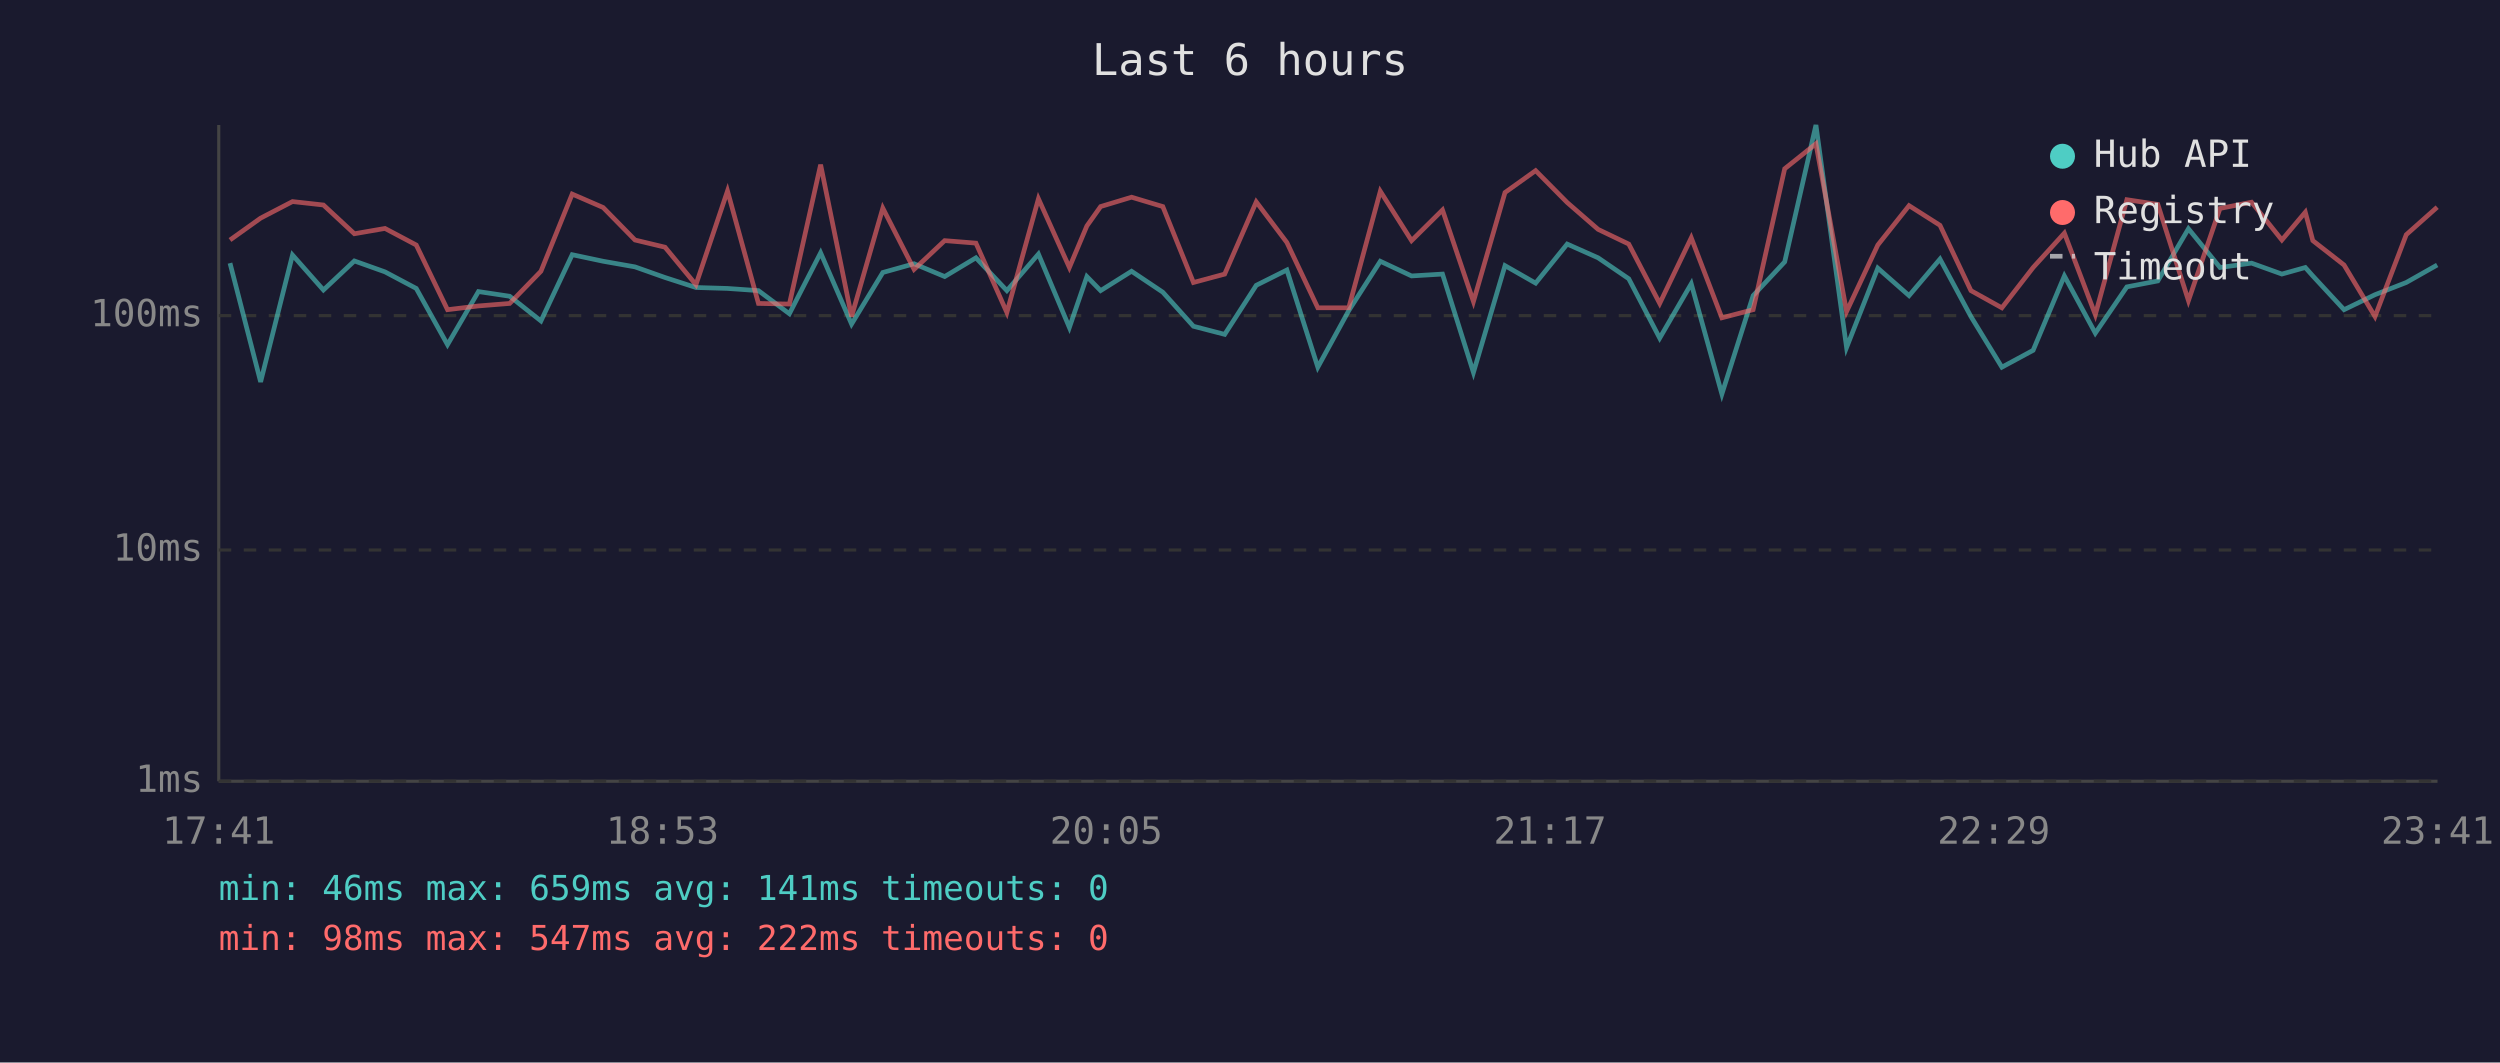
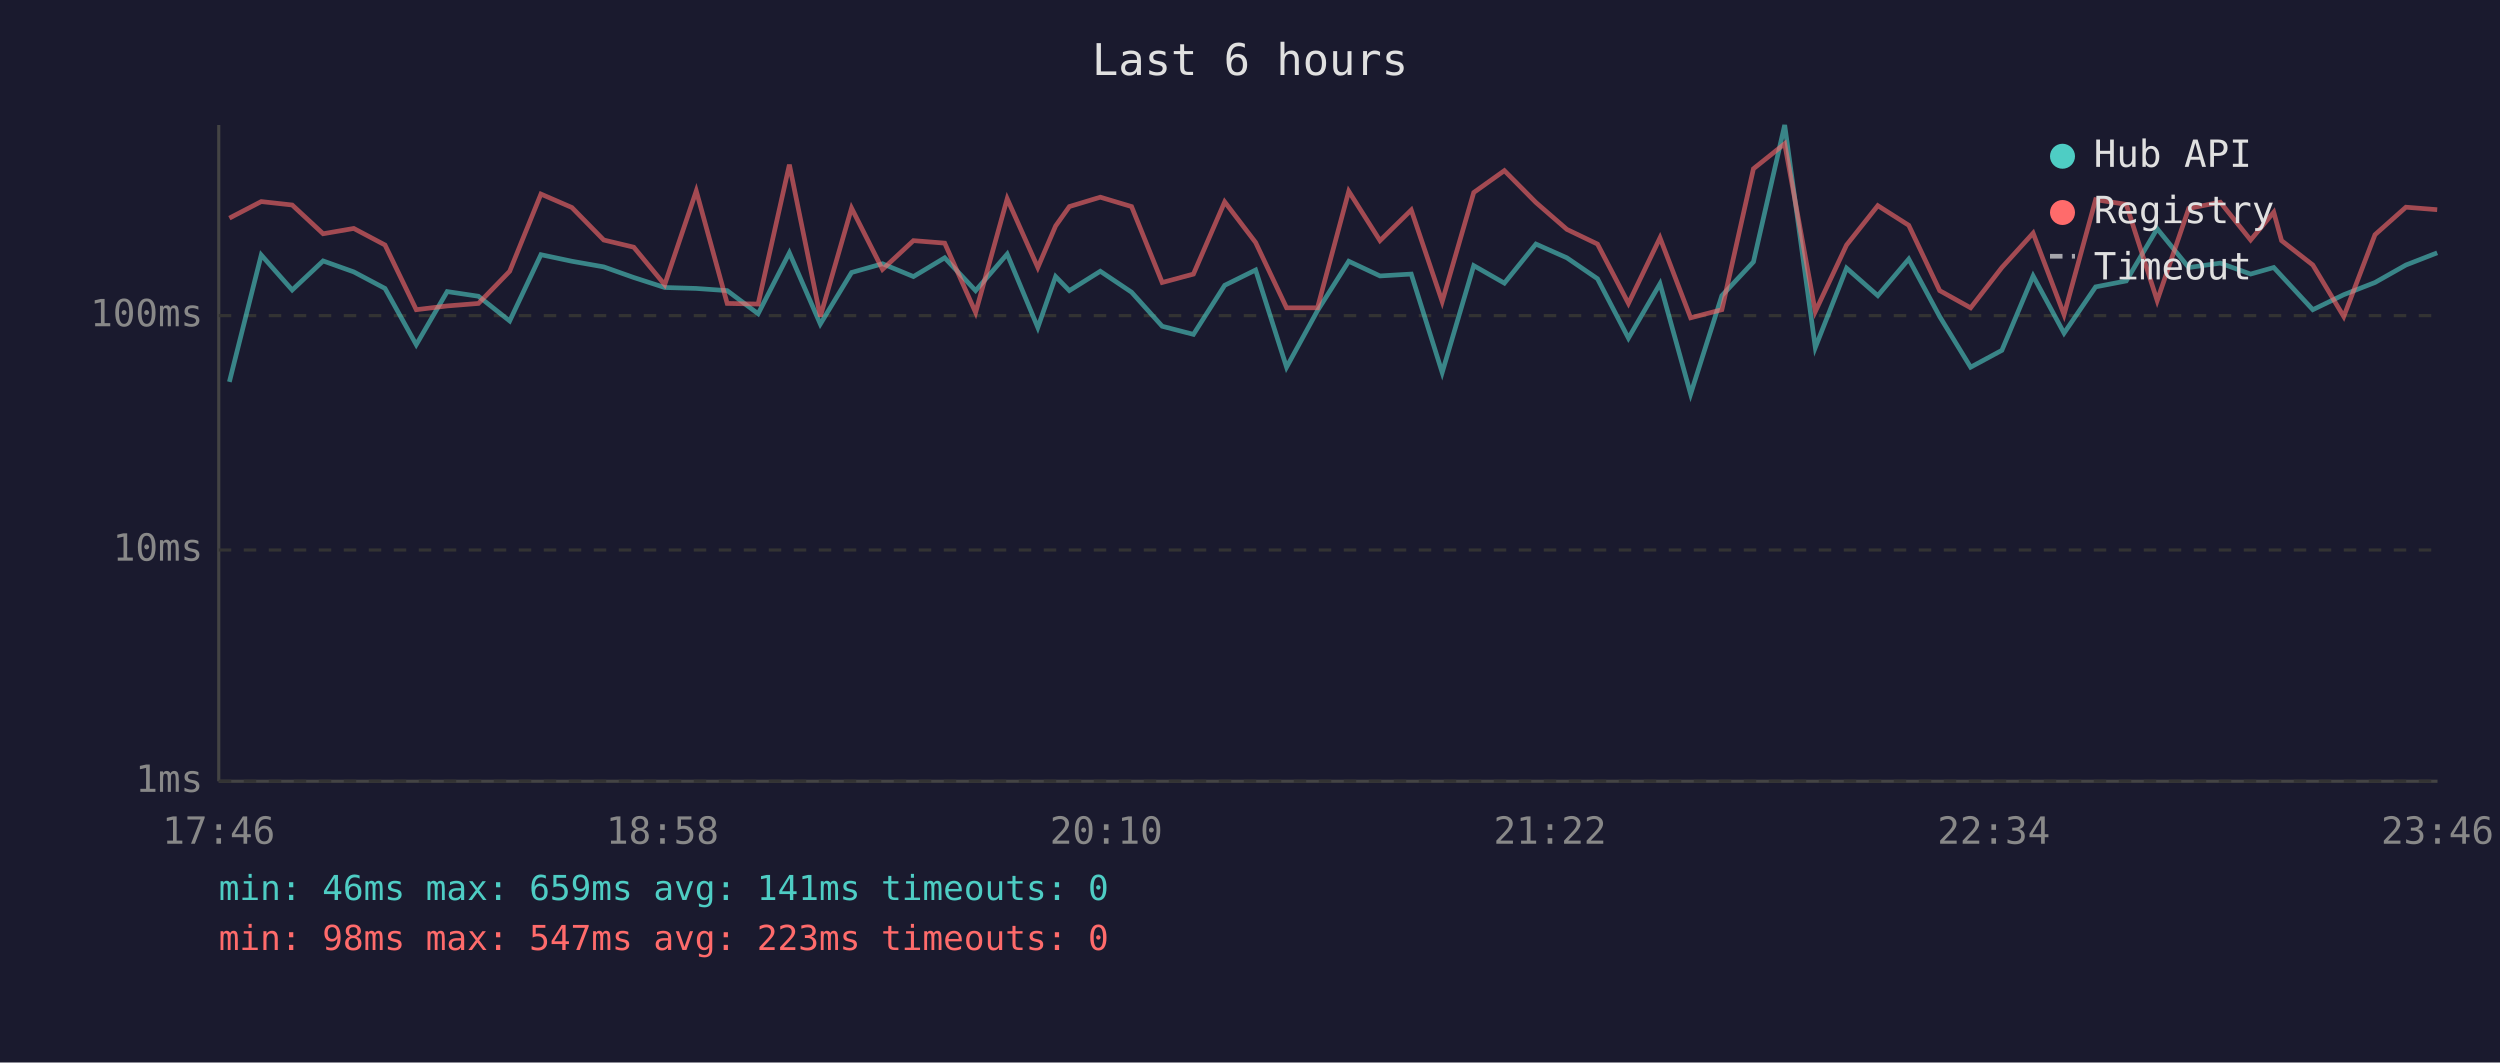
<svg xmlns="http://www.w3.org/2000/svg" viewBox="0 0 800 340" font-family="monospace" font-size="12">
  <rect width="800" height="340" fill="#1a1a2e" />
  <text x="400" y="24" fill="#e0e0e0" font-size="14" text-anchor="middle">Last 6 hours</text>
  <line x1="70" y1="40" x2="70" y2="250" stroke="#444" stroke-width="1" />
  <line x1="70" y1="250" x2="780" y2="250" stroke="#444" stroke-width="1" />
  <line x1="70" y1="250" x2="780" y2="250" stroke="#333" stroke-width="1" stroke-dasharray="4" />
  <text x="65" y="250" fill="#888" text-anchor="end" dominant-baseline="middle">1ms</text>
  <line x1="70" y1="176" x2="780" y2="176" stroke="#333" stroke-width="1" stroke-dasharray="4" />
  <text x="65" y="176" fill="#888" text-anchor="end" dominant-baseline="middle">10ms</text>
  <line x1="70" y1="101" x2="780" y2="101" stroke="#333" stroke-width="1" stroke-dasharray="4" />
  <text x="65" y="101" fill="#888" text-anchor="end" dominant-baseline="middle">100ms</text>
-   <text x="70" y="270" fill="#888" text-anchor="middle">17:41</text>
-   <text x="212" y="270" fill="#888" text-anchor="middle">18:53</text>
-   <text x="354" y="270" fill="#888" text-anchor="middle">20:05</text>
-   <text x="496" y="270" fill="#888" text-anchor="middle">21:17</text>
-   <text x="638" y="270" fill="#888" text-anchor="middle">22:29</text>
-   <text x="780" y="270" fill="#888" text-anchor="middle">23:41</text>
-   <polyline points="73.6,84.2 83.4,122.2 93.6,81.6 103.5,92.8 113.4,83.5 123.2,87.0 133.2,92.3 143.2,110.3 153.1,93.3 163.1,94.8 173.1,102.7 183.1,81.5 193.0,83.6 203.2,85.4 212.8,88.8 222.7,92.0 232.8,92.3 242.7,93.0 252.6,100.4 262.6,80.9 272.5,103.7 282.5,87.2 292.5,84.4 302.3,88.5 312.3,82.5 322.2,93.0 332.3,81.3 342.2,104.8 347.8,88.5 352.2,93.0 362.1,86.8 372.1,93.5 381.9,104.4 391.9,107.0 402.0,91.3 411.8,86.4 421.7,117.5 431.6,99.4 441.7,83.6 451.7,88.3 461.6,87.7 471.5,119.2 481.6,85.0 491.4,90.6 501.5,78.1 511.4,82.5 521.2,89.2 531.1,108.2 541.2,90.8 551.0,126.1 561.0,94.6 571.1,83.8 581.1,40.0 590.9,111.2 600.9,85.8 610.9,94.6 620.8,82.9 630.7,101.3 640.6,117.5 650.6,112.1 660.6,88.3 670.5,106.6 680.6,91.8 690.5,89.9 700.3,73.2 710.4,85.6 720.5,84.2 730.2,87.7 737.7,85.6 740.1,88.3 750.1,99.1 760.0,94.3 770.0,90.4 779.9,84.8" fill="none" stroke="#4ecdc4" stroke-width="1.5" opacity="0.6" />
-   <polyline points="73.6,76.8 83.4,69.8 93.6,64.5 103.5,65.6 113.4,74.8 123.2,73.1 133.2,78.4 143.2,99.1 153.1,97.9 163.1,97.1 173.1,86.8 183.1,62.1 193.0,66.4 203.2,76.8 212.8,79.1 222.7,91.1 232.8,61.1 242.7,97.1 252.6,97.3 262.6,52.7 272.5,101.3 282.5,66.6 292.5,86.2 302.3,77.0 312.3,77.8 322.2,100.0 332.3,63.6 342.2,85.6 347.8,72.3 352.2,66.1 362.1,63.1 372.1,66.1 381.9,90.4 391.9,87.7 402.0,64.6 411.8,77.6 421.7,98.5 431.6,98.5 441.7,61.2 451.7,77.0 461.6,67.2 471.5,96.5 481.6,61.6 491.4,54.6 501.5,64.8 511.4,73.4 521.2,78.1 531.1,97.1 541.2,76.1 551.0,101.7 561.0,99.1 571.1,54.0 581.1,46.0 590.9,99.7 600.9,78.4 610.9,65.8 620.8,72.1 630.7,93.0 640.6,98.5 650.6,85.6 660.6,74.6 670.5,100.7 680.6,63.9 690.5,65.4 700.3,96.2 710.4,66.7 720.5,64.7 730.2,76.8 737.7,67.9 740.1,77.0 750.1,84.8 760.0,101.3 770.0,75.1 779.9,66.3" fill="none" stroke="#ff6b6b" stroke-width="1.5" opacity="0.6" />
+   <text x="70" y="270" fill="#888" text-anchor="middle">17:46</text>
+   <text x="212" y="270" fill="#888" text-anchor="middle">18:58</text>
+   <text x="354" y="270" fill="#888" text-anchor="middle">20:10</text>
+   <text x="496" y="270" fill="#888" text-anchor="middle">21:22</text>
+   <text x="638" y="270" fill="#888" text-anchor="middle">22:34</text>
+   <text x="780" y="270" fill="#888" text-anchor="middle">23:46</text>
+   <polyline points="73.4,122.2 83.6,81.6 93.5,92.8 103.4,83.5 113.2,87.0 123.2,92.3 133.2,110.3 143.1,93.3 153.1,94.8 163.1,102.7 173.1,81.5 183.0,83.6 193.2,85.4 202.8,88.8 212.7,92.0 222.8,92.3 232.7,93.0 242.6,100.4 252.6,80.9 262.5,103.7 272.5,87.2 282.4,84.4 292.3,88.5 302.3,82.5 312.2,93.0 322.3,81.3 332.1,104.8 337.8,88.5 342.2,93.0 352.1,86.8 362.1,93.5 371.9,104.4 381.9,107.0 391.9,91.3 401.8,86.4 411.7,117.5 421.6,99.4 431.6,83.6 441.6,88.3 451.6,87.7 461.5,119.2 471.6,85.0 481.4,90.6 491.5,78.1 501.4,82.5 511.2,89.2 521.1,108.2 531.2,90.8 541.0,126.1 551.0,94.6 561.1,83.8 571.1,40.0 580.9,111.2 590.9,85.8 600.9,94.6 610.8,82.9 620.7,101.3 630.6,117.5 640.6,112.1 650.6,88.3 660.5,106.6 670.6,91.8 680.4,89.9 690.3,73.2 700.4,85.6 710.5,84.2 720.2,87.7 727.6,85.6 730.1,88.3 740.1,99.1 750.0,94.3 760.0,90.4 769.9,84.8 779.9,80.9" fill="none" stroke="#4ecdc4" stroke-width="1.5" opacity="0.6" />
+   <polyline points="73.4,69.8 83.6,64.5 93.5,65.6 103.4,74.8 113.2,73.1 123.2,78.4 133.2,99.1 143.1,97.9 153.1,97.1 163.1,86.8 173.1,62.1 183.0,66.4 193.2,76.8 202.8,79.1 212.7,91.1 222.8,61.1 232.7,97.1 242.6,97.3 252.6,52.7 262.5,101.3 272.5,66.6 282.4,86.2 292.3,77.0 302.3,77.8 312.2,100.0 322.3,63.6 332.1,85.6 337.8,72.3 342.2,66.1 352.1,63.1 362.1,66.1 371.9,90.4 381.9,87.7 391.9,64.6 401.8,77.6 411.7,98.5 421.6,98.5 431.6,61.2 441.6,77.0 451.6,67.2 461.5,96.5 471.6,61.6 481.4,54.6 491.5,64.8 501.4,73.4 511.2,78.1 521.1,97.1 531.2,76.1 541.0,101.7 551.0,99.1 561.1,54.0 571.1,46.0 580.9,99.7 590.9,78.4 600.9,65.8 610.8,72.1 620.7,93.0 630.6,98.5 640.6,85.6 650.6,74.6 660.5,100.7 670.6,63.9 680.4,65.4 690.3,96.2 700.4,66.7 710.5,64.7 720.2,76.8 727.6,67.9 730.1,77.0 740.1,84.8 750.0,101.3 760.0,75.1 769.9,66.3 779.9,67.1" fill="none" stroke="#ff6b6b" stroke-width="1.5" opacity="0.6" />
  <circle cx="660" cy="50" r="4" fill="#4ecdc4" />
  <text x="670" y="50" fill="#e0e0e0" dominant-baseline="middle">Hub API</text>
  <circle cx="660" cy="68" r="4" fill="#ff6b6b" />
  <text x="670" y="68" fill="#e0e0e0" dominant-baseline="middle">Registry</text>
  <line x1="656" y1="82" x2="664" y2="82" stroke="#e0e0e0" stroke-width="1.5" stroke-dasharray="4,3" opacity="0.7" />
  <text x="670" y="86" fill="#e0e0e0" dominant-baseline="middle">Timeout</text>
  <text x="70" y="288" fill="#4ecdc4" font-size="11">min: 46ms  max: 659ms  avg: 141ms  timeouts: 0</text>
-   <text x="70" y="304" fill="#ff6b6b" font-size="11">min: 98ms  max: 547ms  avg: 222ms  timeouts: 0</text>
+   <text x="70" y="304" fill="#ff6b6b" font-size="11">min: 98ms  max: 547ms  avg: 223ms  timeouts: 0</text>
</svg>
